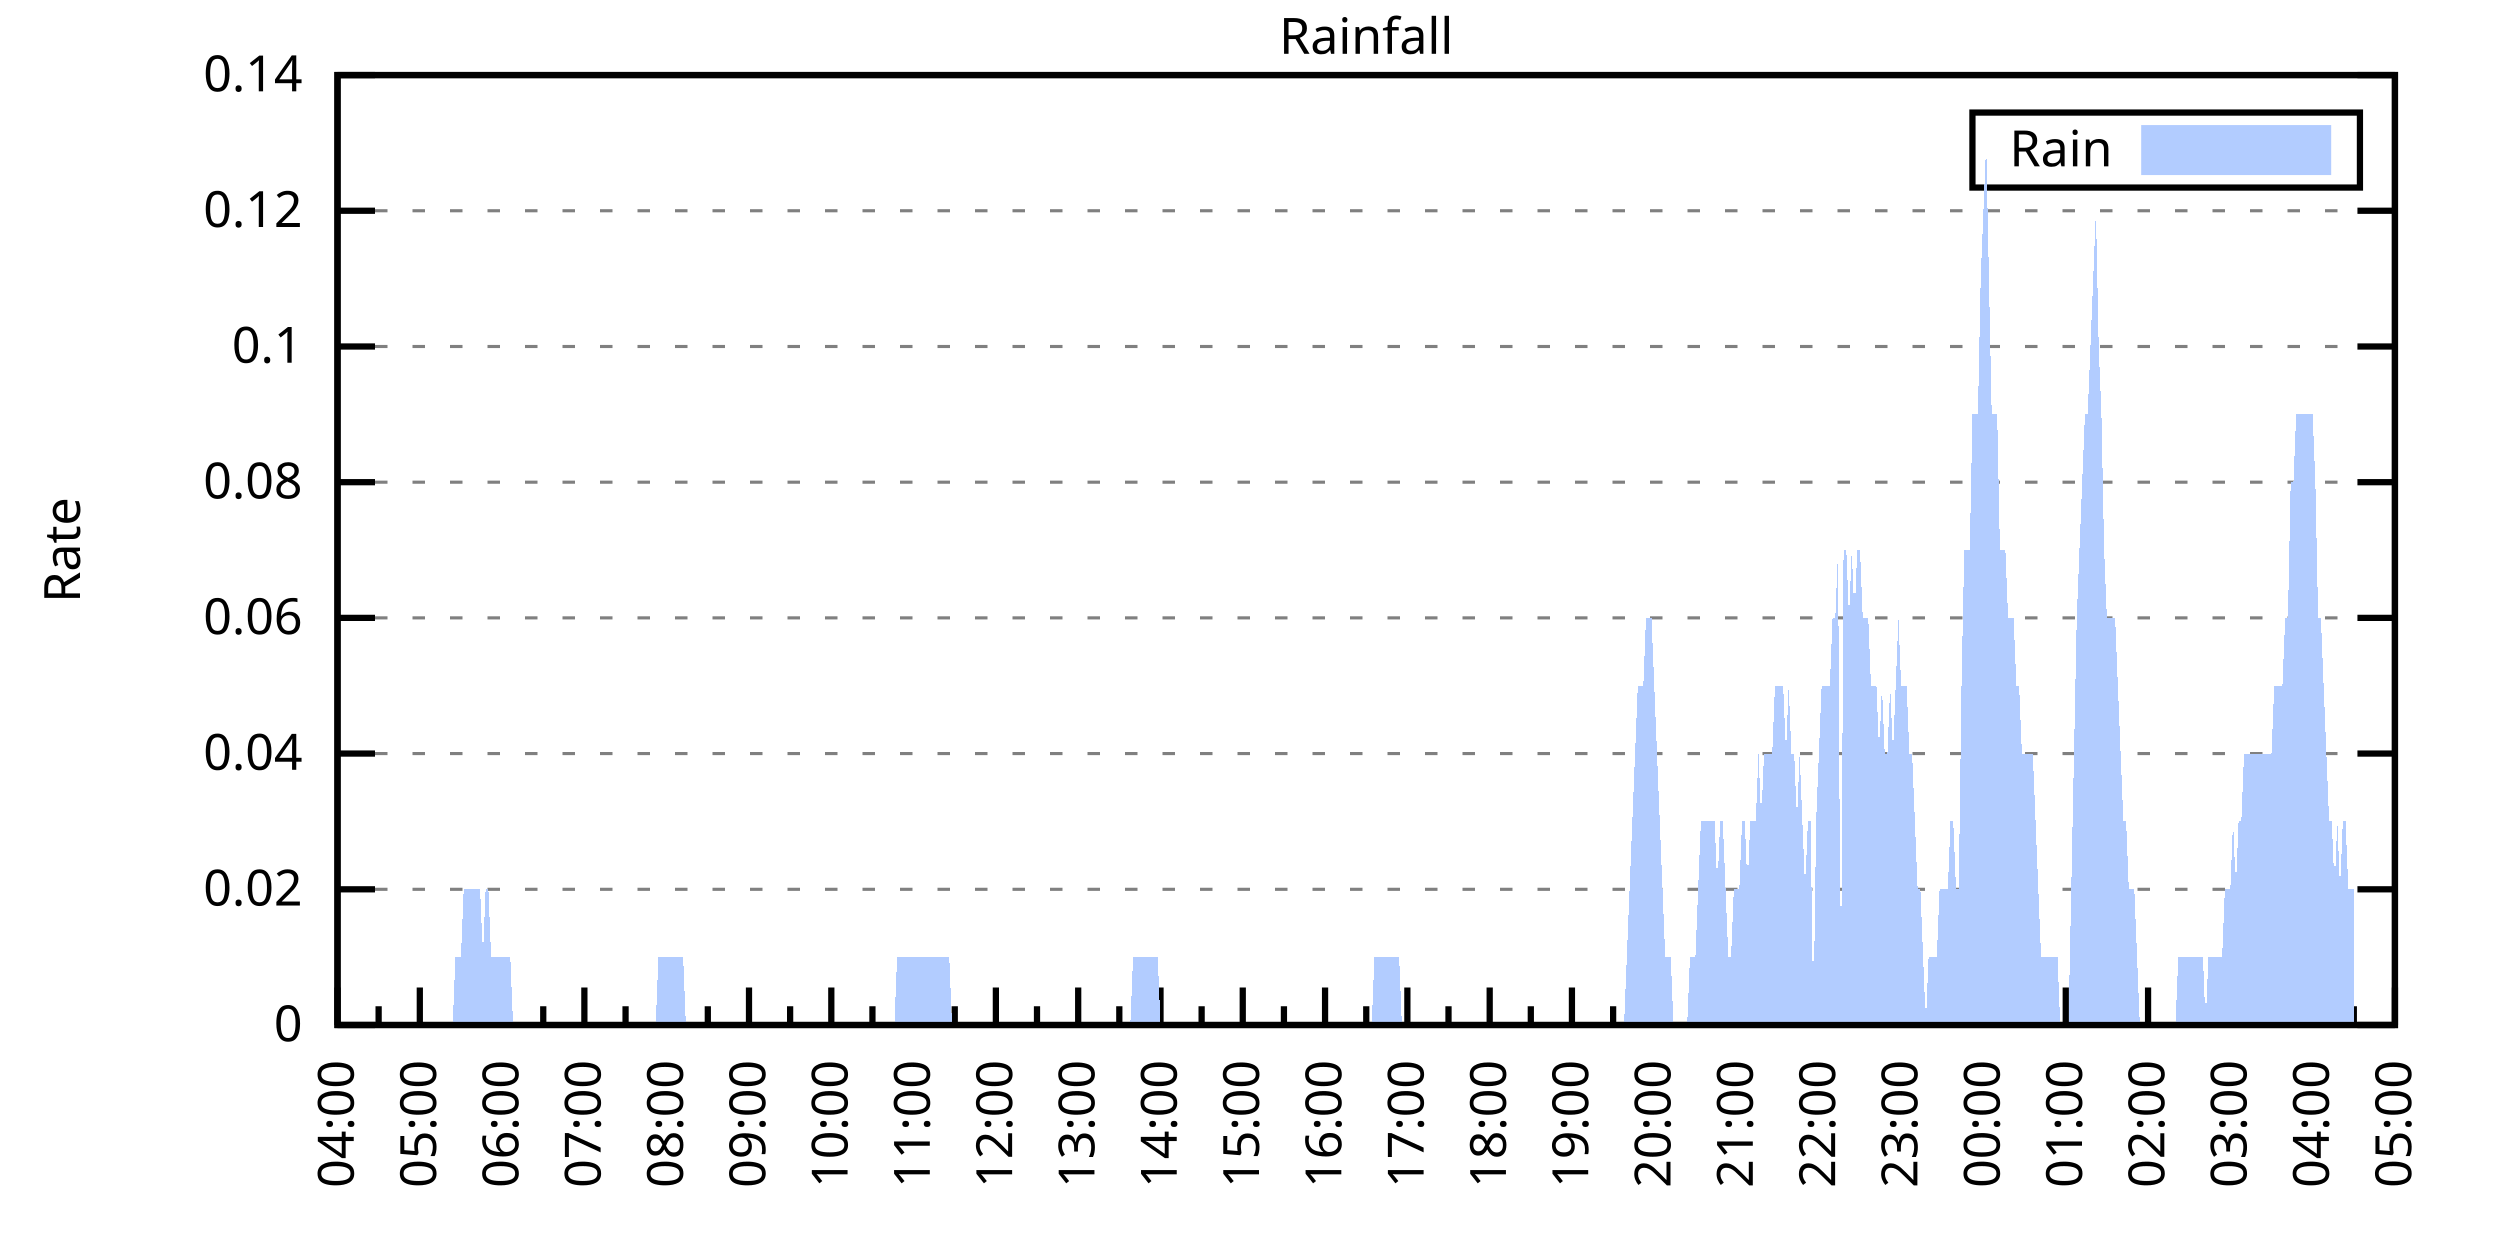
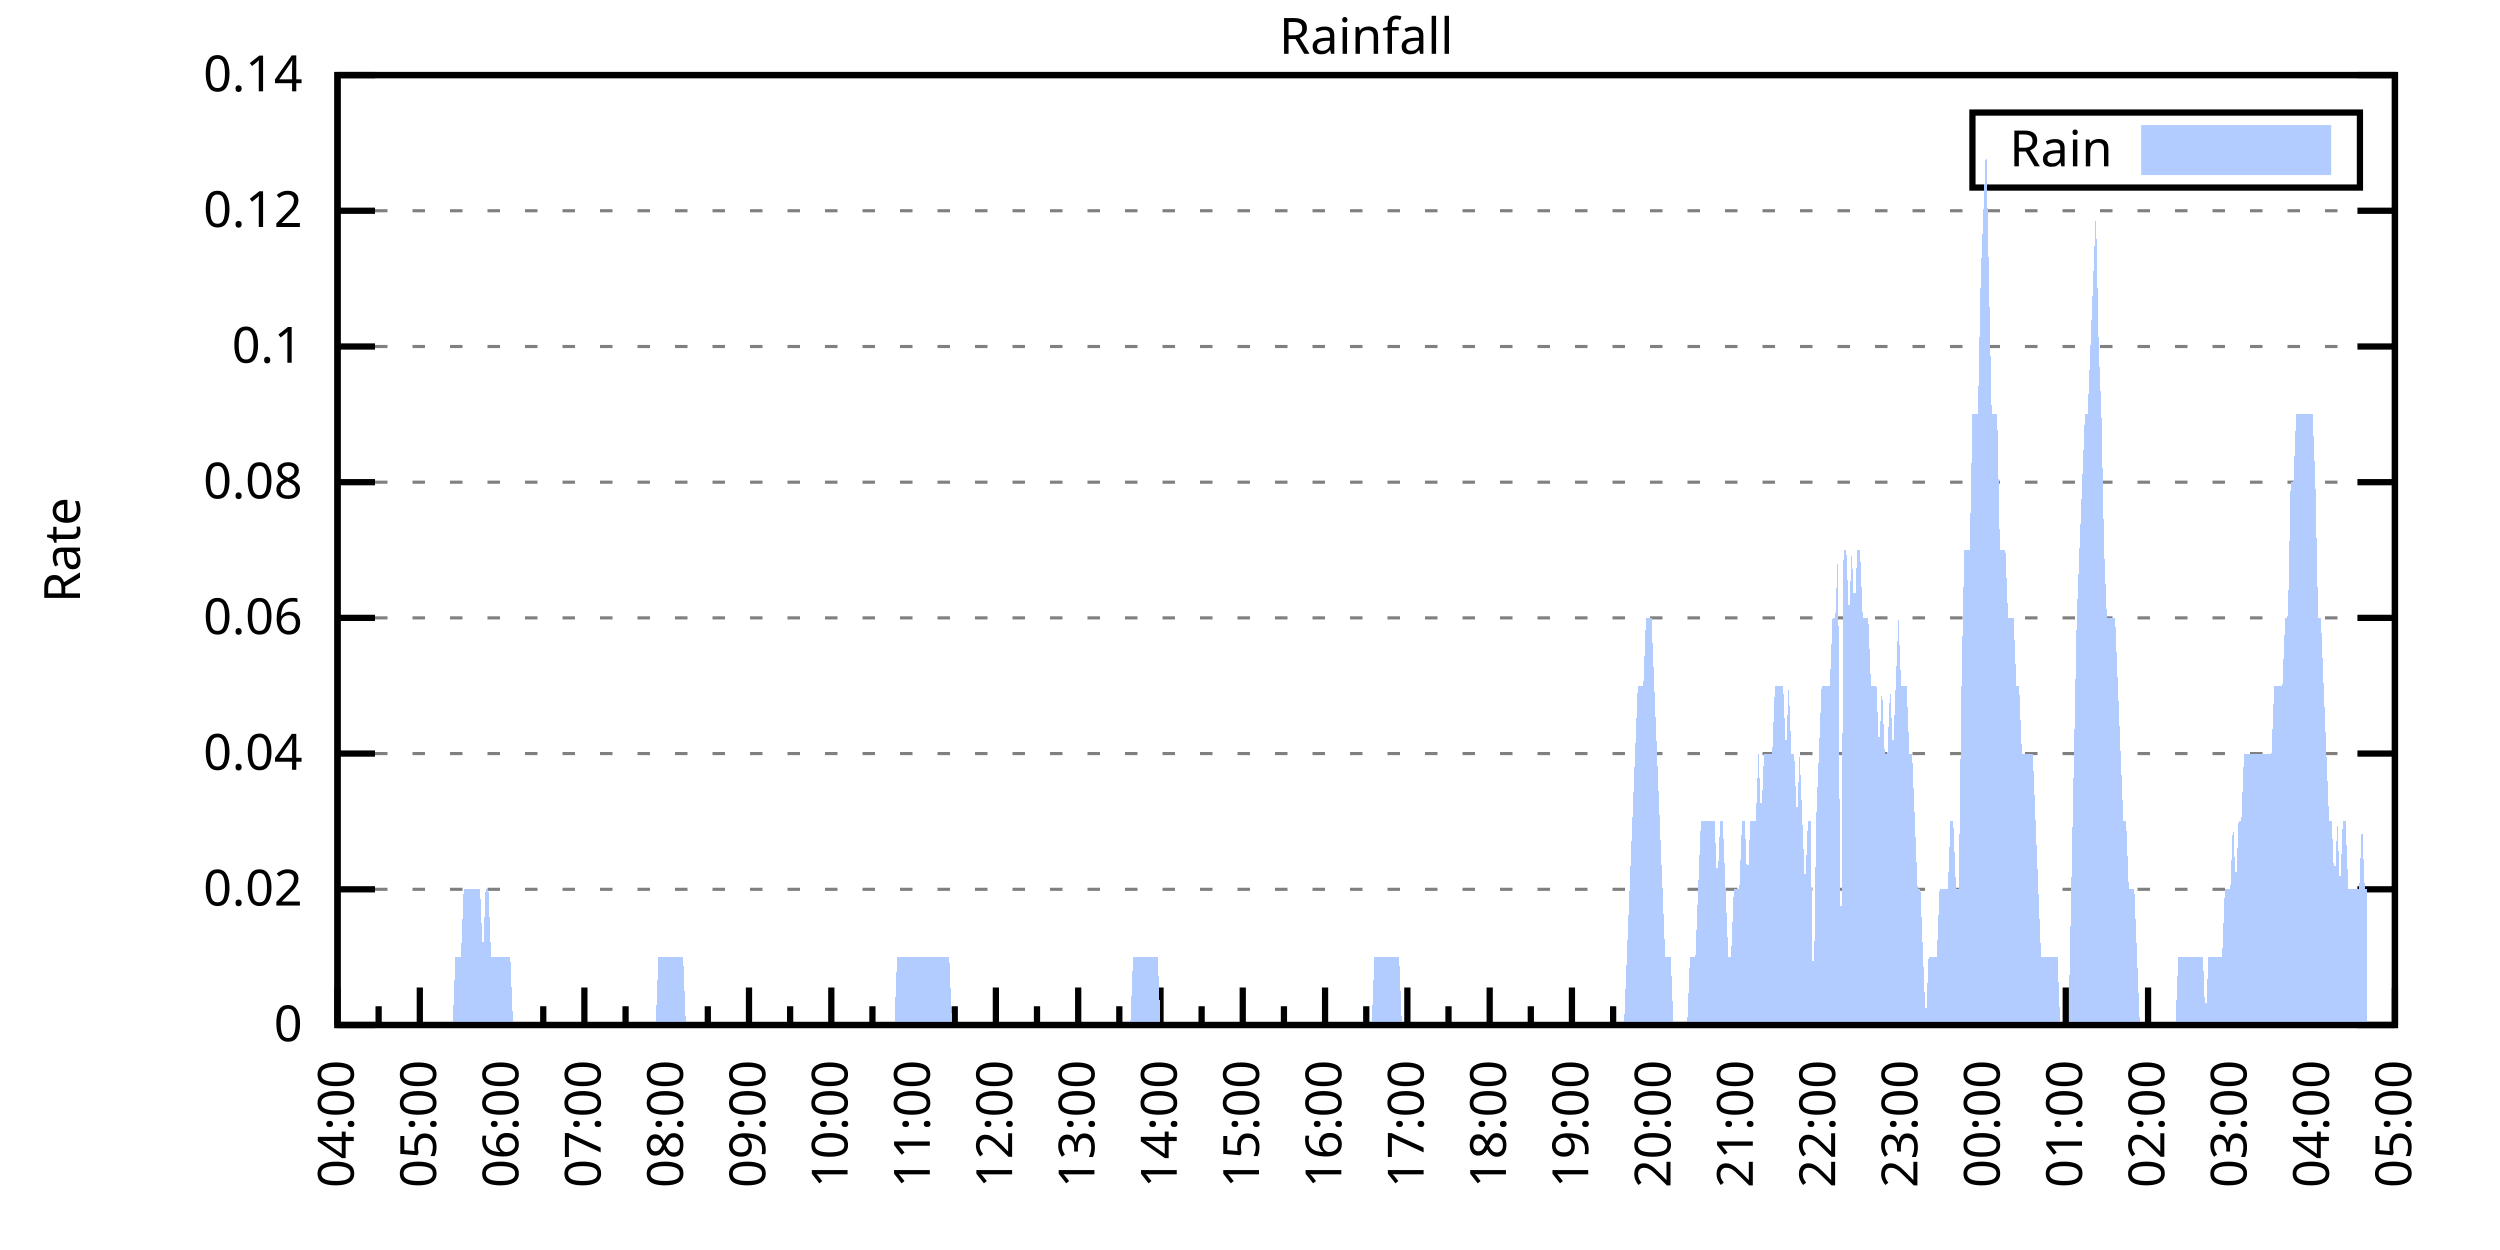
<svg xmlns="http://www.w3.org/2000/svg" xmlns:xlink="http://www.w3.org/1999/xlink" width="400" height="200" viewBox="0 0 400 200">
  <g id="gnuplot_canvas">
    <rect x="0" y="0" width="400" height="200" fill="none" />
    <defs>
      <circle id="gpDot" r="0.5" stroke-width="0.5" stroke="currentColor" />
      <path id="gpPt0" stroke-width="0.333" stroke="currentColor" d="M-1,0 h2 M0,-1 v2" />
      <path id="gpPt1" stroke-width="0.333" stroke="currentColor" d="M-1,-1 L1,1 M1,-1 L-1,1" />
      <path id="gpPt2" stroke-width="0.333" stroke="currentColor" d="M-1,0 L1,0 M0,-1 L0,1 M-1,-1 L1,1 M-1,1 L1,-1" />
      <rect id="gpPt3" stroke-width="0.333" stroke="currentColor" x="-1" y="-1" width="2" height="2" />
      <rect id="gpPt4" stroke-width="0.333" stroke="currentColor" fill="currentColor" x="-1" y="-1" width="2" height="2" />
      <circle id="gpPt5" stroke-width="0.333" stroke="currentColor" cx="0" cy="0" r="1" />
      <use xlink:href="#gpPt5" id="gpPt6" fill="currentColor" stroke="none" />
      <path id="gpPt7" stroke-width="0.333" stroke="currentColor" d="M0,-1.33 L-1.33,0.67 L1.33,0.67 z" />
      <use xlink:href="#gpPt7" id="gpPt8" fill="currentColor" stroke="none" />
      <use xlink:href="#gpPt7" id="gpPt9" stroke="currentColor" transform="rotate(180)" />
      <use xlink:href="#gpPt9" id="gpPt10" fill="currentColor" stroke="none" />
      <use xlink:href="#gpPt3" id="gpPt11" stroke="currentColor" transform="rotate(45)" />
      <use xlink:href="#gpPt11" id="gpPt12" fill="currentColor" stroke="none" />
      <path id="gpPt13" stroke-width="0.333" stroke="currentColor" d="M0,1.330 L1.265,0.411 L0.782,-1.067 L-0.782,-1.076 L-1.265,0.411 z" />
      <use xlink:href="#gpPt13" id="gpPt14" fill="currentColor" stroke="none" />
      <filter id="textbox" filterUnits="objectBoundingBox" x="0" y="0" height="1" width="1">
        <feFlood flood-color="white" flood-opacity="1" result="bgnd" />
        <feComposite in="SourceGraphic" in2="bgnd" operator="atop" />
      </filter>
      <filter id="greybox" filterUnits="objectBoundingBox" x="0" y="0" height="1" width="1">
        <feFlood flood-color="lightgrey" flood-opacity="1" result="grey" />
        <feComposite in="SourceGraphic" in2="grey" operator="atop" />
      </filter>
    </defs>
    <g fill="none" color="white" stroke="currentColor" stroke-width="1.00" stroke-linecap="butt" stroke-linejoin="miter">
</g>
    <g fill="none" color="black" stroke="currentColor" stroke-width="1.00" stroke-linecap="butt" stroke-linejoin="miter">
      <g stroke="none" shape-rendering="crispEdges">
        <polygon fill="rgb(255, 255, 255)" points="54.00,164.00 383.18,164.00 383.18,12.02 54.00,12.02 " />
      </g>
    </g>
    <g fill="none" color="black" stroke="currentColor" stroke-width="1.00" stroke-linecap="butt" stroke-linejoin="miter">
</g>
    <g fill="none" color="black" stroke="black" stroke-width="0.50" stroke-linecap="butt" stroke-linejoin="miter">
</g>
    <g fill="none" color="gray" stroke="currentColor" stroke-width="0.50" stroke-linecap="butt" stroke-linejoin="miter">
      <path stroke="gray" stroke-dasharray="2,4" class="gridline" d="M54.00,164.00 L383.19,164.00  " />
    </g>
    <g fill="none" color="gray" stroke="gray" stroke-width="1.00" stroke-linecap="butt" stroke-linejoin="miter">
</g>
    <g fill="none" color="black" stroke="currentColor" stroke-width="1.00" stroke-linecap="butt" stroke-linejoin="miter">
      <path stroke="black" d="M54.00,164.00 L60.00,164.00 M383.19,164.00 L377.19,164.00  " />
      <g transform="translate(48.40,166.60)" stroke="none" fill="black" font-family="Sans" font-size="8.00" text-anchor="end">
        <text>
          <tspan font-family="Sans"> 0</tspan>
        </text>
      </g>
    </g>
    <g fill="none" color="black" stroke="currentColor" stroke-width="1.00" stroke-linecap="butt" stroke-linejoin="miter">
</g>
    <g fill="none" color="black" stroke="black" stroke-width="0.50" stroke-linecap="butt" stroke-linejoin="miter">
</g>
    <g fill="none" color="gray" stroke="currentColor" stroke-width="0.50" stroke-linecap="butt" stroke-linejoin="miter">
      <path stroke="gray" stroke-dasharray="2,4" class="gridline" d="M54.00,142.29 L383.19,142.29  " />
    </g>
    <g fill="none" color="gray" stroke="gray" stroke-width="1.00" stroke-linecap="butt" stroke-linejoin="miter">
</g>
    <g fill="none" color="black" stroke="currentColor" stroke-width="1.00" stroke-linecap="butt" stroke-linejoin="miter">
      <path stroke="black" d="M54.00,142.29 L60.00,142.29 M383.19,142.29 L377.19,142.29  " />
      <g transform="translate(48.40,144.89)" stroke="none" fill="black" font-family="Sans" font-size="8.00" text-anchor="end">
        <text>
          <tspan font-family="Sans"> 0.02</tspan>
        </text>
      </g>
    </g>
    <g fill="none" color="black" stroke="currentColor" stroke-width="1.00" stroke-linecap="butt" stroke-linejoin="miter">
</g>
    <g fill="none" color="black" stroke="black" stroke-width="0.50" stroke-linecap="butt" stroke-linejoin="miter">
</g>
    <g fill="none" color="gray" stroke="currentColor" stroke-width="0.50" stroke-linecap="butt" stroke-linejoin="miter">
      <path stroke="gray" stroke-dasharray="2,4" class="gridline" d="M54.00,120.57 L383.19,120.57  " />
    </g>
    <g fill="none" color="gray" stroke="gray" stroke-width="1.00" stroke-linecap="butt" stroke-linejoin="miter">
</g>
    <g fill="none" color="black" stroke="currentColor" stroke-width="1.00" stroke-linecap="butt" stroke-linejoin="miter">
      <path stroke="black" d="M54.00,120.57 L60.00,120.57 M383.19,120.57 L377.19,120.57  " />
      <g transform="translate(48.40,123.17)" stroke="none" fill="black" font-family="Sans" font-size="8.00" text-anchor="end">
        <text>
          <tspan font-family="Sans"> 0.04</tspan>
        </text>
      </g>
    </g>
    <g fill="none" color="black" stroke="currentColor" stroke-width="1.00" stroke-linecap="butt" stroke-linejoin="miter">
</g>
    <g fill="none" color="black" stroke="black" stroke-width="0.50" stroke-linecap="butt" stroke-linejoin="miter">
</g>
    <g fill="none" color="gray" stroke="currentColor" stroke-width="0.50" stroke-linecap="butt" stroke-linejoin="miter">
      <path stroke="gray" stroke-dasharray="2,4" class="gridline" d="M54.00,98.86 L383.19,98.86  " />
    </g>
    <g fill="none" color="gray" stroke="gray" stroke-width="1.00" stroke-linecap="butt" stroke-linejoin="miter">
</g>
    <g fill="none" color="black" stroke="currentColor" stroke-width="1.00" stroke-linecap="butt" stroke-linejoin="miter">
      <path stroke="black" d="M54.00,98.86 L60.00,98.86 M383.19,98.86 L377.19,98.86  " />
      <g transform="translate(48.40,101.46)" stroke="none" fill="black" font-family="Sans" font-size="8.00" text-anchor="end">
        <text>
          <tspan font-family="Sans"> 0.06</tspan>
        </text>
      </g>
    </g>
    <g fill="none" color="black" stroke="currentColor" stroke-width="1.00" stroke-linecap="butt" stroke-linejoin="miter">
</g>
    <g fill="none" color="black" stroke="black" stroke-width="0.50" stroke-linecap="butt" stroke-linejoin="miter">
</g>
    <g fill="none" color="gray" stroke="currentColor" stroke-width="0.50" stroke-linecap="butt" stroke-linejoin="miter">
      <path stroke="gray" stroke-dasharray="2,4" class="gridline" d="M54.00,77.15 L383.19,77.15  " />
    </g>
    <g fill="none" color="gray" stroke="gray" stroke-width="1.00" stroke-linecap="butt" stroke-linejoin="miter">
</g>
    <g fill="none" color="black" stroke="currentColor" stroke-width="1.00" stroke-linecap="butt" stroke-linejoin="miter">
      <path stroke="black" d="M54.00,77.15 L60.00,77.15 M383.19,77.15 L377.19,77.15  " />
      <g transform="translate(48.40,79.75)" stroke="none" fill="black" font-family="Sans" font-size="8.00" text-anchor="end">
        <text>
          <tspan font-family="Sans"> 0.08</tspan>
        </text>
      </g>
    </g>
    <g fill="none" color="black" stroke="currentColor" stroke-width="1.00" stroke-linecap="butt" stroke-linejoin="miter">
</g>
    <g fill="none" color="black" stroke="black" stroke-width="0.50" stroke-linecap="butt" stroke-linejoin="miter">
</g>
    <g fill="none" color="gray" stroke="currentColor" stroke-width="0.50" stroke-linecap="butt" stroke-linejoin="miter">
      <path stroke="gray" stroke-dasharray="2,4" class="gridline" d="M54.00,55.44 L383.19,55.44  " />
    </g>
    <g fill="none" color="gray" stroke="gray" stroke-width="1.00" stroke-linecap="butt" stroke-linejoin="miter">
</g>
    <g fill="none" color="black" stroke="currentColor" stroke-width="1.00" stroke-linecap="butt" stroke-linejoin="miter">
      <path stroke="black" d="M54.00,55.44 L60.00,55.44 M383.19,55.44 L377.19,55.44  " />
      <g transform="translate(48.40,58.04)" stroke="none" fill="black" font-family="Sans" font-size="8.00" text-anchor="end">
        <text>
          <tspan font-family="Sans"> 0.1</tspan>
        </text>
      </g>
    </g>
    <g fill="none" color="black" stroke="currentColor" stroke-width="1.00" stroke-linecap="butt" stroke-linejoin="miter">
</g>
    <g fill="none" color="black" stroke="black" stroke-width="0.50" stroke-linecap="butt" stroke-linejoin="miter">
</g>
    <g fill="none" color="gray" stroke="currentColor" stroke-width="0.50" stroke-linecap="butt" stroke-linejoin="miter">
      <path stroke="gray" stroke-dasharray="2,4" class="gridline" d="M54.00,33.72 L383.19,33.72  " />
    </g>
    <g fill="none" color="gray" stroke="gray" stroke-width="1.00" stroke-linecap="butt" stroke-linejoin="miter">
</g>
    <g fill="none" color="black" stroke="currentColor" stroke-width="1.00" stroke-linecap="butt" stroke-linejoin="miter">
      <path stroke="black" d="M54.00,33.72 L60.00,33.72 M383.19,33.72 L377.19,33.72  " />
      <g transform="translate(48.40,36.32)" stroke="none" fill="black" font-family="Sans" font-size="8.00" text-anchor="end">
        <text>
          <tspan font-family="Sans"> 0.12</tspan>
        </text>
      </g>
    </g>
    <g fill="none" color="black" stroke="currentColor" stroke-width="1.00" stroke-linecap="butt" stroke-linejoin="miter">
</g>
    <g fill="none" color="black" stroke="black" stroke-width="0.50" stroke-linecap="butt" stroke-linejoin="miter">
</g>
    <g fill="none" color="gray" stroke="currentColor" stroke-width="0.50" stroke-linecap="butt" stroke-linejoin="miter">
      <path stroke="gray" stroke-dasharray="2,4" class="gridline" d="M54.00,12.01 L383.19,12.01  " />
    </g>
    <g fill="none" color="gray" stroke="gray" stroke-width="1.00" stroke-linecap="butt" stroke-linejoin="miter">
</g>
    <g fill="none" color="black" stroke="currentColor" stroke-width="1.00" stroke-linecap="butt" stroke-linejoin="miter">
      <path stroke="black" d="M54.00,12.01 L60.00,12.01 M383.19,12.01 L377.19,12.01  " />
      <g transform="translate(48.40,14.61)" stroke="none" fill="black" font-family="Sans" font-size="8.00" text-anchor="end">
        <text>
          <tspan font-family="Sans"> 0.14</tspan>
        </text>
      </g>
    </g>
    <g fill="none" color="black" stroke="currentColor" stroke-width="1.00" stroke-linecap="butt" stroke-linejoin="miter">
      <path stroke="black" d="M54.00,164.00 L54.00,158.00  " />
      <g transform="translate(56.60,169.60) rotate(270)" stroke="none" fill="black" font-family="Sans" font-size="8.00" text-anchor="end">
        <text>
          <tspan font-family="Sans">04:00</tspan>
        </text>
      </g>
    </g>
    <g fill="none" color="black" stroke="currentColor" stroke-width="1.00" stroke-linecap="butt" stroke-linejoin="miter">
      <path stroke="black" d="M60.58,164.00 L60.58,161.00 M67.17,164.00 L67.17,158.00  " />
      <g transform="translate(69.77,169.60) rotate(270)" stroke="none" fill="black" font-family="Sans" font-size="8.00" text-anchor="end">
        <text>
          <tspan font-family="Sans">05:00</tspan>
        </text>
      </g>
    </g>
    <g fill="none" color="black" stroke="currentColor" stroke-width="1.00" stroke-linecap="butt" stroke-linejoin="miter">
      <path stroke="black" d="M73.75,164.00 L73.75,161.00 M80.34,164.00 L80.34,158.00  " />
      <g transform="translate(82.94,169.60) rotate(270)" stroke="none" fill="black" font-family="Sans" font-size="8.00" text-anchor="end">
        <text>
          <tspan font-family="Sans">06:00</tspan>
        </text>
      </g>
    </g>
    <g fill="none" color="black" stroke="currentColor" stroke-width="1.00" stroke-linecap="butt" stroke-linejoin="miter">
      <path stroke="black" d="M86.92,164.00 L86.92,161.00 M93.50,164.00 L93.50,158.00  " />
      <g transform="translate(96.10,169.60) rotate(270)" stroke="none" fill="black" font-family="Sans" font-size="8.00" text-anchor="end">
        <text>
          <tspan font-family="Sans">07:00</tspan>
        </text>
      </g>
    </g>
    <g fill="none" color="black" stroke="currentColor" stroke-width="1.00" stroke-linecap="butt" stroke-linejoin="miter">
      <path stroke="black" d="M100.09,164.00 L100.09,161.00 M106.67,164.00 L106.67,158.00  " />
      <g transform="translate(109.27,169.60) rotate(270)" stroke="none" fill="black" font-family="Sans" font-size="8.00" text-anchor="end">
        <text>
          <tspan font-family="Sans">08:00</tspan>
        </text>
      </g>
    </g>
    <g fill="none" color="black" stroke="currentColor" stroke-width="1.00" stroke-linecap="butt" stroke-linejoin="miter">
      <path stroke="black" d="M113.25,164.00 L113.25,161.00 M119.84,164.00 L119.84,158.00  " />
      <g transform="translate(122.44,169.60) rotate(270)" stroke="none" fill="black" font-family="Sans" font-size="8.00" text-anchor="end">
        <text>
          <tspan font-family="Sans">09:00</tspan>
        </text>
      </g>
    </g>
    <g fill="none" color="black" stroke="currentColor" stroke-width="1.00" stroke-linecap="butt" stroke-linejoin="miter">
      <path stroke="black" d="M126.42,164.00 L126.42,161.00 M133.01,164.00 L133.01,158.00  " />
      <g transform="translate(135.61,169.60) rotate(270)" stroke="none" fill="black" font-family="Sans" font-size="8.00" text-anchor="end">
        <text>
          <tspan font-family="Sans">10:00</tspan>
        </text>
      </g>
    </g>
    <g fill="none" color="black" stroke="currentColor" stroke-width="1.00" stroke-linecap="butt" stroke-linejoin="miter">
      <path stroke="black" d="M139.59,164.00 L139.59,161.00 M146.17,164.00 L146.17,158.00  " />
      <g transform="translate(148.77,169.60) rotate(270)" stroke="none" fill="black" font-family="Sans" font-size="8.00" text-anchor="end">
        <text>
          <tspan font-family="Sans">11:00</tspan>
        </text>
      </g>
    </g>
    <g fill="none" color="black" stroke="currentColor" stroke-width="1.00" stroke-linecap="butt" stroke-linejoin="miter">
      <path stroke="black" d="M152.76,164.00 L152.76,161.00 M159.34,164.00 L159.34,158.00  " />
      <g transform="translate(161.94,169.60) rotate(270)" stroke="none" fill="black" font-family="Sans" font-size="8.00" text-anchor="end">
        <text>
          <tspan font-family="Sans">12:00</tspan>
        </text>
      </g>
    </g>
    <g fill="none" color="black" stroke="currentColor" stroke-width="1.00" stroke-linecap="butt" stroke-linejoin="miter">
      <path stroke="black" d="M165.92,164.00 L165.92,161.00 M172.51,164.00 L172.51,158.00  " />
      <g transform="translate(175.11,169.60) rotate(270)" stroke="none" fill="black" font-family="Sans" font-size="8.00" text-anchor="end">
        <text>
          <tspan font-family="Sans">13:00</tspan>
        </text>
      </g>
    </g>
    <g fill="none" color="black" stroke="currentColor" stroke-width="1.00" stroke-linecap="butt" stroke-linejoin="miter">
      <path stroke="black" d="M179.09,164.00 L179.09,161.00 M185.68,164.00 L185.68,158.00  " />
      <g transform="translate(188.28,169.60) rotate(270)" stroke="none" fill="black" font-family="Sans" font-size="8.00" text-anchor="end">
        <text>
          <tspan font-family="Sans">14:00</tspan>
        </text>
      </g>
    </g>
    <g fill="none" color="black" stroke="currentColor" stroke-width="1.00" stroke-linecap="butt" stroke-linejoin="miter">
      <path stroke="black" d="M192.26,164.00 L192.26,161.00 M198.84,164.00 L198.84,158.00  " />
      <g transform="translate(201.44,169.60) rotate(270)" stroke="none" fill="black" font-family="Sans" font-size="8.00" text-anchor="end">
        <text>
          <tspan font-family="Sans">15:00</tspan>
        </text>
      </g>
    </g>
    <g fill="none" color="black" stroke="currentColor" stroke-width="1.00" stroke-linecap="butt" stroke-linejoin="miter">
      <path stroke="black" d="M205.43,164.00 L205.43,161.00 M212.01,164.00 L212.01,158.00  " />
      <g transform="translate(214.61,169.60) rotate(270)" stroke="none" fill="black" font-family="Sans" font-size="8.00" text-anchor="end">
        <text>
          <tspan font-family="Sans">16:00</tspan>
        </text>
      </g>
    </g>
    <g fill="none" color="black" stroke="currentColor" stroke-width="1.00" stroke-linecap="butt" stroke-linejoin="miter">
      <path stroke="black" d="M218.60,164.00 L218.60,161.00 M225.18,164.00 L225.18,158.00  " />
      <g transform="translate(227.78,169.60) rotate(270)" stroke="none" fill="black" font-family="Sans" font-size="8.00" text-anchor="end">
        <text>
          <tspan font-family="Sans">17:00</tspan>
        </text>
      </g>
    </g>
    <g fill="none" color="black" stroke="currentColor" stroke-width="1.00" stroke-linecap="butt" stroke-linejoin="miter">
      <path stroke="black" d="M231.76,164.00 L231.76,161.00 M238.35,164.00 L238.35,158.00  " />
      <g transform="translate(240.95,169.60) rotate(270)" stroke="none" fill="black" font-family="Sans" font-size="8.00" text-anchor="end">
        <text>
          <tspan font-family="Sans">18:00</tspan>
        </text>
      </g>
    </g>
    <g fill="none" color="black" stroke="currentColor" stroke-width="1.00" stroke-linecap="butt" stroke-linejoin="miter">
      <path stroke="black" d="M244.93,164.00 L244.93,161.00 M251.51,164.00 L251.51,158.00  " />
      <g transform="translate(254.11,169.60) rotate(270)" stroke="none" fill="black" font-family="Sans" font-size="8.00" text-anchor="end">
        <text>
          <tspan font-family="Sans">19:00</tspan>
        </text>
      </g>
    </g>
    <g fill="none" color="black" stroke="currentColor" stroke-width="1.00" stroke-linecap="butt" stroke-linejoin="miter">
      <path stroke="black" d="M258.10,164.00 L258.10,161.00 M264.68,164.00 L264.68,158.00  " />
      <g transform="translate(267.28,169.60) rotate(270)" stroke="none" fill="black" font-family="Sans" font-size="8.00" text-anchor="end">
        <text>
          <tspan font-family="Sans">20:00</tspan>
        </text>
      </g>
    </g>
    <g fill="none" color="black" stroke="currentColor" stroke-width="1.00" stroke-linecap="butt" stroke-linejoin="miter">
      <path stroke="black" d="M271.27,164.00 L271.27,161.00 M277.85,164.00 L277.85,158.00  " />
      <g transform="translate(280.45,169.60) rotate(270)" stroke="none" fill="black" font-family="Sans" font-size="8.00" text-anchor="end">
        <text>
          <tspan font-family="Sans">21:00</tspan>
        </text>
      </g>
    </g>
    <g fill="none" color="black" stroke="currentColor" stroke-width="1.00" stroke-linecap="butt" stroke-linejoin="miter">
      <path stroke="black" d="M284.43,164.00 L284.43,161.00 M291.02,164.00 L291.02,158.00  " />
      <g transform="translate(293.62,169.60) rotate(270)" stroke="none" fill="black" font-family="Sans" font-size="8.00" text-anchor="end">
        <text>
          <tspan font-family="Sans">22:00</tspan>
        </text>
      </g>
    </g>
    <g fill="none" color="black" stroke="currentColor" stroke-width="1.00" stroke-linecap="butt" stroke-linejoin="miter">
      <path stroke="black" d="M297.60,164.00 L297.60,161.00 M304.18,164.00 L304.18,158.00  " />
      <g transform="translate(306.78,169.60) rotate(270)" stroke="none" fill="black" font-family="Sans" font-size="8.00" text-anchor="end">
        <text>
          <tspan font-family="Sans">23:00</tspan>
        </text>
      </g>
    </g>
    <g fill="none" color="black" stroke="currentColor" stroke-width="1.00" stroke-linecap="butt" stroke-linejoin="miter">
      <path stroke="black" d="M310.77,164.00 L310.77,161.00 M317.35,164.00 L317.35,158.00  " />
      <g transform="translate(319.95,169.60) rotate(270)" stroke="none" fill="black" font-family="Sans" font-size="8.00" text-anchor="end">
        <text>
          <tspan font-family="Sans">00:00</tspan>
        </text>
      </g>
    </g>
    <g fill="none" color="black" stroke="currentColor" stroke-width="1.00" stroke-linecap="butt" stroke-linejoin="miter">
      <path stroke="black" d="M323.94,164.00 L323.94,161.00 M330.52,164.00 L330.52,158.00  " />
      <g transform="translate(333.12,169.60) rotate(270)" stroke="none" fill="black" font-family="Sans" font-size="8.00" text-anchor="end">
        <text>
          <tspan font-family="Sans">01:00</tspan>
        </text>
      </g>
    </g>
    <g fill="none" color="black" stroke="currentColor" stroke-width="1.00" stroke-linecap="butt" stroke-linejoin="miter">
      <path stroke="black" d="M337.10,164.00 L337.10,161.00 M343.69,164.00 L343.69,158.00  " />
      <g transform="translate(346.29,169.60) rotate(270)" stroke="none" fill="black" font-family="Sans" font-size="8.00" text-anchor="end">
        <text>
          <tspan font-family="Sans">02:00</tspan>
        </text>
      </g>
    </g>
    <g fill="none" color="black" stroke="currentColor" stroke-width="1.00" stroke-linecap="butt" stroke-linejoin="miter">
      <path stroke="black" d="M350.27,164.00 L350.27,161.00 M356.85,164.00 L356.85,158.00  " />
      <g transform="translate(359.45,169.60) rotate(270)" stroke="none" fill="black" font-family="Sans" font-size="8.00" text-anchor="end">
        <text>
          <tspan font-family="Sans">03:00</tspan>
        </text>
      </g>
    </g>
    <g fill="none" color="black" stroke="currentColor" stroke-width="1.00" stroke-linecap="butt" stroke-linejoin="miter">
      <path stroke="black" d="M363.44,164.00 L363.44,161.00 M370.02,164.00 L370.02,158.00  " />
      <g transform="translate(372.62,169.60) rotate(270)" stroke="none" fill="black" font-family="Sans" font-size="8.00" text-anchor="end">
        <text>
          <tspan font-family="Sans">04:00</tspan>
        </text>
      </g>
    </g>
    <g fill="none" color="black" stroke="currentColor" stroke-width="1.00" stroke-linecap="butt" stroke-linejoin="miter">
      <path stroke="black" d="M376.61,164.00 L376.61,161.00 M383.19,164.00 L383.19,158.00  " />
      <g transform="translate(385.79,169.60) rotate(270)" stroke="none" fill="black" font-family="Sans" font-size="8.00" text-anchor="end">
        <text>
          <tspan font-family="Sans">05:00</tspan>
        </text>
      </g>
    </g>
    <g fill="none" color="black" stroke="currentColor" stroke-width="1.00" stroke-linecap="butt" stroke-linejoin="miter">
</g>
    <g fill="none" color="black" stroke="currentColor" stroke-width="1.00" stroke-linecap="butt" stroke-linejoin="miter">
      <path stroke="black" d="M54.00,12.01 L54.00,164.00 L383.19,164.00 L383.19,12.01 L54.00,12.01 Z  " />
    </g>
    <g fill="none" color="black" stroke="currentColor" stroke-width="1.00" stroke-linecap="butt" stroke-linejoin="miter">
      <g transform="translate(12.80,88.01) rotate(270)" stroke="none" fill="black" font-family="Sans" font-size="8.00" text-anchor="middle">
        <text>
          <tspan font-family="Sans">Rate</tspan>
        </text>
      </g>
    </g>
    <g fill="none" color="black" stroke="currentColor" stroke-width="1.00" stroke-linecap="butt" stroke-linejoin="miter">
</g>
    <g fill="none" color="black" stroke="currentColor" stroke-width="1.00" stroke-linecap="butt" stroke-linejoin="miter">
      <path stroke="black" d="M315.59,30.01 L315.59,18.01 L377.59,18.01 L377.59,30.01 L315.59,30.01 Z  " />
    </g>
    <g id="Rainfall_plot_1">
      <g fill="none" color="white" stroke="black" stroke-width="2.00" stroke-linecap="butt" stroke-linejoin="miter">
</g>
      <g fill="none" color="black" stroke="currentColor" stroke-width="2.00" stroke-linecap="butt" stroke-linejoin="miter">
        <g transform="translate(337.99,26.61)" stroke="none" fill="black" font-family="Sans" font-size="8.00" text-anchor="end">
          <text>
            <tspan font-family="Sans">Rain</tspan>
          </text>
        </g>
      </g>
      <g fill="none" color="black" stroke="currentColor" stroke-width="2.00" stroke-linecap="butt" stroke-linejoin="miter">
        <g stroke="none" shape-rendering="crispEdges">
          <polygon fill="rgb(178, 204, 255)" points="343.59,27.01 371.99,27.01 371.99,21.01 343.59,21.01 " />
        </g>
        <path stroke="rgb(178, 204, 255)" d="M343.59,27.01 L371.99,27.01 L371.99,21.01 L343.59,21.01 L343.59,27.01 Z  " />
      </g>
      <g fill="none" color="black" stroke="currentColor" stroke-width="2.00" stroke-linecap="butt" stroke-linejoin="miter">
        <g stroke="none" shape-rendering="crispEdges">
-           <polygon fill="rgb(178, 204, 255)" points="61.02,164.00 61.46,164.00 61.90,164.00 62.34,164.00 62.78,164.00 63.22,164.00 63.66,164.00 64.10,164.00 64.53,164.00 64.97,164.00 65.41,164.00 65.85,164.00 66.29,164.00 66.73,164.00 67.17,164.00 67.61,164.00 68.05,164.00 68.48,164.00 68.92,164.00 69.36,164.00 69.80,164.00 70.24,164.00 70.68,164.00 71.12,164.00 71.56,164.00 72.00,164.00 72.43,164.00 72.87,153.14 73.31,153.14 73.75,153.14 74.19,142.29 74.63,142.29 75.07,142.29 75.51,142.29 75.95,142.29 76.38,142.29 76.82,142.29 77.26,153.14 77.70,142.29 78.14,142.29 78.58,153.14 79.02,153.14 79.46,153.14 79.90,153.14 80.34,153.14 80.77,153.14 81.21,153.14 81.65,153.14 82.09,164.00 82.53,164.00 82.97,164.00 83.41,164.00 83.85,164.00 84.29,164.00 84.72,164.00 85.16,164.00 85.60,164.00 86.04,164.00 86.48,164.00 86.92,164.00 87.36,164.00 87.80,164.00 88.24,164.00 88.67,164.00 89.11,164.00 89.55,164.00 89.99,164.00 90.43,164.00 90.87,164.00 91.31,164.00 91.75,164.00 92.19,164.00 92.62,164.00 93.06,164.00 93.50,164.00 93.94,164.00 94.38,164.00 94.82,164.00 95.26,164.00 95.70,164.00 96.14,164.00 96.58,164.00 97.01,164.00 97.45,164.00 97.89,164.00 98.33,164.00 98.77,164.00 99.21,164.00 99.65,164.00 100.09,164.00 100.53,164.00 100.96,164.00 101.40,164.00 101.84,164.00 102.28,164.00 102.72,164.00 103.16,164.00 103.60,164.00 104.04,164.00 104.48,164.00 104.91,164.00 105.35,153.14 105.79,153.14 106.23,153.14 106.67,153.14 107.11,153.14 107.55,153.14 107.99,153.14 108.43,153.14 108.87,153.14 109.30,153.14 109.74,164.00 110.18,164.00 110.62,164.00 111.06,164.00 111.50,164.00 111.94,164.00 112.38,164.00 112.82,164.00 113.25,164.00 113.69,164.00 114.13,164.00 114.57,164.00 115.01,164.00 115.45,164.00 115.89,164.00 116.33,164.00 116.77,164.00 117.20,164.00 117.64,164.00 118.08,164.00 118.52,164.00 118.96,164.00 119.40,164.00 119.84,164.00 120.28,164.00 120.72,164.00 121.15,164.00 121.59,164.00 122.03,164.00 122.47,164.00 122.91,164.00 123.35,164.00 123.79,164.00 124.23,164.00 124.67,164.00 125.11,164.00 125.54,164.00 125.98,164.00 126.42,164.00 126.86,164.00 127.30,164.00 127.74,164.00 128.18,164.00 128.62,164.00 129.06,164.00 129.49,164.00 129.93,164.00 130.37,164.00 130.81,164.00 131.25,164.00 131.69,164.00 132.13,164.00 132.57,164.00 133.01,164.00 133.44,164.00 133.88,164.00 134.32,164.00 134.76,164.00 135.20,164.00 135.64,164.00 136.08,164.00 136.52,164.00 136.96,164.00 137.39,164.00 137.83,164.00 138.27,164.00 138.71,164.00 139.15,164.00 139.59,164.00 140.03,164.00 140.47,164.00 140.91,164.00 141.35,164.00 141.78,164.00 142.22,164.00 142.66,164.00 143.10,164.00 143.54,153.14 143.98,153.14 144.42,153.14 144.86,153.14 145.30,153.14 145.73,153.14 146.17,153.14 146.61,153.14 147.05,153.14 147.49,153.14 147.93,153.14 148.37,153.14 148.81,153.14 149.25,153.14 149.68,153.14 150.12,153.14 150.56,153.14 151.00,153.14 151.44,153.14 151.88,153.14 152.32,164.00 152.76,164.00 153.20,164.00 153.63,164.00 154.07,164.00 154.51,164.00 154.95,164.00 155.39,164.00 155.83,164.00 156.27,164.00 156.71,164.00 157.15,164.00 157.59,164.00 158.02,164.00 158.46,164.00 158.90,164.00 159.34,164.00 159.78,164.00 160.22,164.00 160.66,164.00 161.10,164.00 161.54,164.00 161.97,164.00 162.41,164.00 162.85,164.00 163.29,164.00 163.73,164.00 164.17,164.00 164.61,164.00 165.05,164.00 165.49,164.00 165.92,164.00 166.36,164.00 166.80,164.00 167.24,164.00 167.68,164.00 168.12,164.00 168.56,164.00 169.00,164.00 169.44,164.00 169.87,164.00 170.31,164.00 170.75,164.00 171.19,164.00 171.63,164.00 172.07,164.00 172.51,164.00 172.95,164.00 173.39,164.00 173.83,164.00 174.26,164.00 174.70,164.00 175.14,164.00 175.58,164.00 176.02,164.00 176.46,164.00 176.90,164.00 177.34,164.00 177.78,164.00 178.21,164.00 178.65,164.00 179.09,164.00 179.53,164.00 179.97,164.00 180.41,164.00 180.85,164.00 181.29,153.14 181.73,153.14 182.16,153.14 182.60,153.14 183.04,153.14 183.48,153.14 183.92,153.14 184.36,153.14 184.80,153.14 185.24,153.14 185.68,164.00 186.11,164.00 186.55,164.00 186.99,164.00 187.43,164.00 187.87,164.00 188.31,164.00 188.75,164.00 189.19,164.00 189.63,164.00 190.07,164.00 190.50,164.00 190.94,164.00 191.38,164.00 191.82,164.00 192.26,164.00 192.70,164.00 193.14,164.00 193.58,164.00 194.02,164.00 194.45,164.00 194.89,164.00 195.33,164.00 195.77,164.00 196.21,164.00 196.65,164.00 197.09,164.00 197.53,164.00 197.97,164.00 198.40,164.00 198.84,164.00 199.28,164.00 199.72,164.00 200.16,164.00 200.60,164.00 201.04,164.00 201.48,164.00 201.92,164.00 202.35,164.00 202.79,164.00 203.23,164.00 203.67,164.00 204.11,164.00 204.55,164.00 204.99,164.00 205.43,164.00 205.87,164.00 206.31,164.00 206.74,164.00 207.18,164.00 207.62,164.00 208.06,164.00 208.50,164.00 208.94,164.00 209.38,164.00 209.82,164.00 210.26,164.00 210.69,164.00 211.13,164.00 211.57,164.00 212.01,164.00 212.45,164.00 212.89,164.00 213.33,164.00 213.77,164.00 214.21,164.00 214.64,164.00 215.08,164.00 215.52,164.00 215.96,164.00 216.40,164.00 216.84,164.00 217.28,164.00 217.72,164.00 218.16,164.00 218.60,164.00 219.03,164.00 219.47,164.00 219.91,153.14 220.35,153.14 220.79,153.14 221.23,153.14 221.67,153.14 222.11,153.14 222.55,153.14 222.98,153.14 223.42,153.14 223.86,153.14 224.30,164.00 224.74,164.00 225.18,164.00 225.62,164.00 226.06,164.00 226.50,164.00 226.93,164.00 227.37,164.00 227.81,164.00 228.25,164.00 228.69,164.00 229.13,164.00 229.57,164.00 230.01,164.00 230.45,164.00 230.88,164.00 231.32,164.00 231.76,164.00 232.20,164.00 232.64,164.00 233.08,164.00 233.52,164.00 233.96,164.00 234.40,164.00 234.84,164.00 235.27,164.00 235.71,164.00 236.15,164.00 236.59,164.00 237.03,164.00 237.47,164.00 237.91,164.00 238.35,164.00 238.79,164.00 239.22,164.00 239.66,164.00 240.10,164.00 240.54,164.00 240.98,164.00 241.42,164.00 241.86,164.00 242.30,164.00 242.74,164.00 243.17,164.00 243.61,164.00 244.05,164.00 244.49,164.00 244.93,164.00 245.37,164.00 245.81,164.00 246.25,164.00 246.69,164.00 247.12,164.00 247.56,164.00 248.00,164.00 248.44,164.00 248.88,164.00 249.32,164.00 249.76,164.00 250.20,164.00 250.64,164.00 251.08,164.00 251.51,164.00 251.95,164.00 252.39,164.00 252.83,164.00 253.27,164.00 253.71,164.00 254.15,164.00 254.59,164.00 255.03,164.00 255.46,164.00 255.90,164.00 256.34,164.00 256.78,164.00 257.22,164.00 257.66,164.00 258.10,164.00 258.54,164.00 258.98,164.00 259.41,164.00 259.85,164.00 260.29,153.14 260.73,142.29 261.17,131.43 261.61,120.57 262.05,109.72 262.49,109.72 262.93,109.72 263.36,98.86 263.80,98.86 264.24,98.86 264.68,109.72 265.12,120.57 265.56,131.43 266.00,142.29 266.44,153.14 266.88,153.14 267.32,153.14 267.75,164.00 268.19,164.00 268.63,164.00 269.07,164.00 269.51,164.00 269.95,164.00 270.39,153.14 270.83,153.14 271.27,153.14 271.70,142.29 272.14,131.43 272.58,131.43 273.02,131.43 273.46,131.43 273.90,131.43 274.34,131.43 274.78,142.29 275.22,131.43 275.65,131.43 276.09,142.29 276.53,153.14 276.97,153.14 277.41,142.29 277.85,142.29 278.29,142.29 278.73,131.43 279.17,131.43 279.60,142.29 280.04,131.43 280.48,131.43 280.92,131.43 281.36,120.57 281.80,131.43 282.24,120.57 282.68,120.57 283.12,120.57 283.56,120.57 283.99,109.72 284.43,109.72 284.87,109.72 285.31,109.72 285.75,120.57 286.19,109.72 286.63,120.57 287.07,120.57 287.51,131.43 287.94,120.57 288.38,131.43 288.82,142.29 289.26,131.43 289.70,131.43 290.14,164.00 290.58,131.43 291.02,120.57 291.46,109.72 291.89,109.72 292.33,109.72 292.77,109.72 293.21,98.86 293.65,98.86 294.09,88.00 294.53,164.00 294.97,88.00 295.41,88.00 295.84,98.86 296.28,88.00 296.72,98.86 297.16,88.00 297.60,88.00 298.04,98.86 298.48,98.86 298.92,98.86 299.36,109.72 299.80,109.72 300.23,109.72 300.67,120.57 301.11,109.72 301.55,120.57 301.99,120.57 302.43,109.72 302.87,120.57 303.31,109.72 303.75,98.86 304.18,109.72 304.62,109.72 305.06,109.72 305.50,120.57 305.94,120.57 306.38,131.43 306.82,142.29 307.26,142.29 307.70,153.14 308.13,164.00 308.57,153.14 309.01,153.14 309.45,153.14 309.89,153.14 310.33,142.29 310.77,142.29 311.21,142.29 311.65,142.29 312.08,131.43 312.52,131.43 312.96,142.29 313.40,142.29 313.84,109.72 314.28,88.00 314.72,88.00 315.16,88.00 315.60,66.29 316.04,66.29 316.47,66.29 316.91,44.58 317.35,33.72 317.79,22.87 318.23,44.58 318.67,66.29 319.11,66.29 319.55,66.29 319.99,88.00 320.42,88.00 320.86,88.00 321.30,98.86 321.74,98.86 322.18,98.86 322.62,109.72 323.06,109.72 323.50,120.57 323.94,120.57 324.37,120.57 324.81,120.57 325.25,120.57 325.69,131.43 326.13,142.29 326.57,153.14 327.01,153.14 327.45,153.14 327.89,153.14 328.33,153.14 328.76,153.14 329.20,153.14 329.64,164.00 330.08,164.00 330.52,164.00 330.96,164.00 331.40,142.29 331.84,120.57 332.28,98.86 332.71,88.00 333.15,77.15 333.59,66.29 334.03,66.29 334.47,55.44 334.91,44.58 335.35,33.72 335.79,55.44 336.23,66.29 336.66,88.00 337.10,98.86 337.54,98.86 337.98,98.86 338.42,98.86 338.86,109.72 339.30,120.57 339.74,131.43 340.18,131.43 340.61,142.29 341.05,142.29 341.49,142.29 341.93,153.14 342.37,164.00 342.81,164.00 343.25,164.00 343.69,164.00 344.13,164.00 344.57,164.00 345.00,164.00 345.44,164.00 345.88,164.00 346.32,164.00 346.76,164.00 347.20,164.00 347.64,164.00 348.08,164.00 348.52,153.14 348.95,153.14 349.39,153.14 349.83,153.14 350.27,153.14 350.71,153.14 351.15,153.14 351.59,153.14 352.03,153.14 352.47,153.14 352.90,164.00 353.34,153.14 353.78,153.14 354.22,153.14 354.66,153.14 355.10,153.14 355.54,153.14 355.98,142.29 356.42,142.29 356.85,142.29 357.29,131.43 357.73,142.29 358.17,131.43 358.61,131.43 359.05,120.57 359.49,120.57 359.93,120.57 360.37,120.57 360.81,120.57 361.24,120.57 361.68,120.57 362.12,120.57 362.56,120.57 363.00,120.57 363.44,120.57 363.88,109.72 364.32,109.72 364.76,109.72 365.19,109.72 365.63,98.86 366.07,98.86 366.51,77.15 366.95,77.15 367.39,66.29 367.83,66.29 368.27,66.29 368.71,66.29 369.14,66.29 369.58,66.29 370.02,66.29 370.46,77.15 370.90,98.86 371.34,98.86 371.78,109.72 372.22,120.57 372.66,131.43 373.09,131.43 373.53,142.29 373.97,131.43 374.41,142.29 374.85,131.43 375.29,131.43 375.73,142.29 376.17,142.29 376.61,142.29 376.61,164.00 61.02,164.00 " />
+           <polygon fill="rgb(178, 204, 255)" points="63.22,164.00 63.66,164.00 64.10,164.00 64.53,164.00 64.97,164.00 65.41,164.00 65.85,164.00 66.29,164.00 66.73,164.00 67.17,164.00 67.61,164.00 68.05,164.00 68.48,164.00 68.92,164.00 69.36,164.00 69.80,164.00 70.24,164.00 70.68,164.00 71.12,164.00 71.56,164.00 72.00,164.00 72.43,164.00 72.87,153.14 73.31,153.14 73.75,153.14 74.19,142.29 74.63,142.29 75.07,142.29 75.51,142.29 75.95,142.29 76.38,142.29 76.82,142.29 77.26,153.14 77.70,142.29 78.14,142.29 78.58,153.14 79.02,153.14 79.46,153.14 79.90,153.14 80.34,153.14 80.77,153.14 81.21,153.14 81.65,153.14 82.09,164.00 82.53,164.00 82.97,164.00 83.41,164.00 83.85,164.00 84.29,164.00 84.72,164.00 85.16,164.00 85.60,164.00 86.04,164.00 86.48,164.00 86.92,164.00 87.36,164.00 87.80,164.00 88.24,164.00 88.67,164.00 89.11,164.00 89.55,164.00 89.99,164.00 90.43,164.00 90.87,164.00 91.31,164.00 91.75,164.00 92.19,164.00 92.62,164.00 93.06,164.00 93.50,164.00 93.94,164.00 94.38,164.00 94.82,164.00 95.26,164.00 95.70,164.00 96.14,164.00 96.58,164.00 97.01,164.00 97.45,164.00 97.89,164.00 98.33,164.00 98.77,164.00 99.21,164.00 99.65,164.00 100.09,164.00 100.53,164.00 100.96,164.00 101.40,164.00 101.84,164.00 102.28,164.00 102.72,164.00 103.16,164.00 103.60,164.00 104.04,164.00 104.48,164.00 104.91,164.00 105.35,153.14 105.79,153.14 106.23,153.14 106.67,153.14 107.11,153.14 107.55,153.14 107.99,153.14 108.43,153.14 108.87,153.14 109.30,153.14 109.74,164.00 110.18,164.00 110.62,164.00 111.06,164.00 111.50,164.00 111.94,164.00 112.38,164.00 112.82,164.00 113.25,164.00 113.69,164.00 114.13,164.00 114.57,164.00 115.01,164.00 115.45,164.00 115.89,164.00 116.33,164.00 116.77,164.00 117.20,164.00 117.64,164.00 118.08,164.00 118.52,164.00 118.96,164.00 119.40,164.00 119.84,164.00 120.28,164.00 120.72,164.00 121.15,164.00 121.59,164.00 122.03,164.00 122.47,164.00 122.91,164.00 123.35,164.00 123.79,164.00 124.23,164.00 124.67,164.00 125.11,164.00 125.54,164.00 125.98,164.00 126.42,164.00 126.86,164.00 127.30,164.00 127.74,164.00 128.18,164.00 128.62,164.00 129.06,164.00 129.49,164.00 129.93,164.00 130.37,164.00 130.81,164.00 131.25,164.00 131.69,164.00 132.13,164.00 132.57,164.00 133.01,164.00 133.44,164.00 133.88,164.00 134.32,164.00 134.76,164.00 135.20,164.00 135.64,164.00 136.08,164.00 136.52,164.00 136.96,164.00 137.39,164.00 137.83,164.00 138.27,164.00 138.71,164.00 139.15,164.00 139.59,164.00 140.03,164.00 140.47,164.00 140.91,164.00 141.35,164.00 141.78,164.00 142.22,164.00 142.66,164.00 143.10,164.00 143.54,153.14 143.98,153.14 144.42,153.14 144.86,153.14 145.30,153.14 145.73,153.14 146.17,153.14 146.61,153.14 147.05,153.14 147.49,153.14 147.93,153.14 148.37,153.14 148.81,153.14 149.25,153.14 149.68,153.14 150.12,153.14 150.56,153.14 151.00,153.14 151.44,153.14 151.88,153.14 152.32,164.00 152.76,164.00 153.20,164.00 153.63,164.00 154.07,164.00 154.51,164.00 154.95,164.00 155.39,164.00 155.83,164.00 156.27,164.00 156.71,164.00 157.15,164.00 157.59,164.00 158.02,164.00 158.46,164.00 158.90,164.00 159.34,164.00 159.78,164.00 160.22,164.00 160.66,164.00 161.10,164.00 161.54,164.00 161.97,164.00 162.41,164.00 162.85,164.00 163.29,164.00 163.73,164.00 164.17,164.00 164.61,164.00 165.05,164.00 165.49,164.00 165.92,164.00 166.36,164.00 166.80,164.00 167.24,164.00 167.68,164.00 168.12,164.00 168.56,164.00 169.00,164.00 169.44,164.00 169.87,164.00 170.31,164.00 170.75,164.00 171.19,164.00 171.63,164.00 172.07,164.00 172.51,164.00 172.95,164.00 173.39,164.00 173.83,164.00 174.26,164.00 174.70,164.00 175.14,164.00 175.58,164.00 176.02,164.00 176.46,164.00 176.90,164.00 177.34,164.00 177.78,164.00 178.21,164.00 178.65,164.00 179.09,164.00 179.53,164.00 179.97,164.00 180.41,164.00 180.85,164.00 181.29,153.14 181.73,153.14 182.16,153.14 182.60,153.14 183.04,153.14 183.48,153.14 183.92,153.14 184.36,153.14 184.80,153.14 185.24,153.14 185.68,164.00 186.11,164.00 186.55,164.00 186.99,164.00 187.43,164.00 187.87,164.00 188.31,164.00 188.75,164.00 189.19,164.00 189.63,164.00 190.07,164.00 190.50,164.00 190.94,164.00 191.38,164.00 191.82,164.00 192.26,164.00 192.70,164.00 193.14,164.00 193.58,164.00 194.02,164.00 194.45,164.00 194.89,164.00 195.33,164.00 195.77,164.00 196.21,164.00 196.65,164.00 197.09,164.00 197.53,164.00 197.97,164.00 198.40,164.00 198.84,164.00 199.28,164.00 199.72,164.00 200.16,164.00 200.60,164.00 201.04,164.00 201.48,164.00 201.92,164.00 202.35,164.00 202.79,164.00 203.23,164.00 203.67,164.00 204.11,164.00 204.55,164.00 204.99,164.00 205.43,164.00 205.87,164.00 206.31,164.00 206.74,164.00 207.18,164.00 207.62,164.00 208.06,164.00 208.50,164.00 208.94,164.00 209.38,164.00 209.82,164.00 210.26,164.00 210.69,164.00 211.13,164.00 211.57,164.00 212.01,164.00 212.45,164.00 212.89,164.00 213.33,164.00 213.77,164.00 214.21,164.00 214.64,164.00 215.08,164.00 215.52,164.00 215.96,164.00 216.40,164.00 216.84,164.00 217.28,164.00 217.72,164.00 218.16,164.00 218.60,164.00 219.03,164.00 219.47,164.00 219.91,153.14 220.35,153.14 220.79,153.14 221.23,153.14 221.67,153.14 222.11,153.14 222.55,153.14 222.98,153.14 223.42,153.14 223.86,153.14 224.30,164.00 224.74,164.00 225.18,164.00 225.62,164.00 226.06,164.00 226.50,164.00 226.93,164.00 227.37,164.00 227.81,164.00 228.25,164.00 228.69,164.00 229.13,164.00 229.57,164.00 230.01,164.00 230.45,164.00 230.88,164.00 231.32,164.00 231.76,164.00 232.20,164.00 232.64,164.00 233.08,164.00 233.52,164.00 233.96,164.00 234.40,164.00 234.84,164.00 235.27,164.00 235.71,164.00 236.15,164.00 236.59,164.00 237.03,164.00 237.47,164.00 237.91,164.00 238.35,164.00 238.79,164.00 239.22,164.00 239.66,164.00 240.10,164.00 240.54,164.00 240.98,164.00 241.42,164.00 241.86,164.00 242.30,164.00 242.74,164.00 243.17,164.00 243.61,164.00 244.05,164.00 244.49,164.00 244.93,164.00 245.37,164.00 245.81,164.00 246.25,164.00 246.69,164.00 247.12,164.00 247.56,164.00 248.00,164.00 248.44,164.00 248.88,164.00 249.32,164.00 249.76,164.00 250.20,164.00 250.64,164.00 251.08,164.00 251.51,164.00 251.95,164.00 252.39,164.00 252.83,164.00 253.27,164.00 253.71,164.00 254.15,164.00 254.59,164.00 255.03,164.00 255.46,164.00 255.90,164.00 256.34,164.00 256.78,164.00 257.22,164.00 257.66,164.00 258.10,164.00 258.54,164.00 258.98,164.00 259.41,164.00 259.85,164.00 260.29,153.14 260.73,142.29 261.17,131.43 261.61,120.57 262.05,109.72 262.49,109.72 262.93,109.72 263.36,98.86 263.80,98.86 264.24,98.86 264.68,109.72 265.12,120.57 265.56,131.43 266.00,142.29 266.44,153.14 266.88,153.14 267.32,153.14 267.75,164.00 268.19,164.00 268.63,164.00 269.07,164.00 269.51,164.00 269.95,164.00 270.39,153.14 270.83,153.14 271.27,153.14 271.70,142.29 272.14,131.43 272.58,131.43 273.02,131.43 273.46,131.43 273.90,131.43 274.34,131.43 274.78,142.29 275.22,131.43 275.65,131.43 276.09,142.29 276.53,153.14 276.97,153.14 277.41,142.29 277.85,142.29 278.29,142.29 278.73,131.43 279.17,131.43 279.60,142.29 280.04,131.43 280.48,131.43 280.92,131.43 281.36,120.57 281.80,131.43 282.24,120.57 282.68,120.57 283.12,120.57 283.56,120.57 283.99,109.72 284.43,109.72 284.87,109.72 285.31,109.72 285.75,120.57 286.19,109.72 286.63,120.57 287.07,120.57 287.51,131.43 287.94,120.57 288.38,131.43 288.82,142.29 289.26,131.43 289.70,131.43 290.14,164.00 290.58,131.43 291.02,120.57 291.46,109.72 291.89,109.72 292.33,109.72 292.77,109.72 293.21,98.86 293.65,98.86 294.09,88.00 294.53,164.00 294.97,88.00 295.41,88.00 295.84,98.86 296.28,88.00 296.72,98.86 297.16,88.00 297.60,88.00 298.04,98.86 298.48,98.86 298.92,98.86 299.36,109.72 299.80,109.72 300.23,109.72 300.67,120.57 301.11,109.72 301.55,120.57 301.99,120.57 302.43,109.72 302.87,120.57 303.31,109.72 303.75,98.86 304.18,109.72 304.62,109.72 305.06,109.72 305.50,120.57 305.94,120.57 306.38,131.43 306.82,142.29 307.26,142.29 307.70,153.14 308.13,164.00 308.57,153.14 309.01,153.14 309.45,153.14 309.89,153.14 310.33,142.29 310.77,142.29 311.21,142.29 311.65,142.29 312.08,131.43 312.52,131.43 312.96,142.29 313.40,142.29 313.84,109.72 314.28,88.00 314.72,88.00 315.16,88.00 315.60,66.29 316.04,66.29 316.47,66.29 316.91,44.58 317.35,33.72 317.79,22.87 318.23,44.58 318.67,66.29 319.11,66.29 319.55,66.29 319.99,88.00 320.42,88.00 320.86,88.00 321.30,98.86 321.74,98.86 322.18,98.86 322.62,109.72 323.06,109.72 323.50,120.57 323.94,120.57 324.37,120.57 324.81,120.57 325.25,120.57 325.69,131.43 326.13,142.29 326.57,153.14 327.01,153.14 327.45,153.14 327.89,153.14 328.33,153.14 328.76,153.14 329.20,153.14 329.64,164.00 330.08,164.00 330.52,164.00 330.96,164.00 331.40,142.29 331.84,120.57 332.28,98.86 332.71,88.00 333.15,77.15 333.59,66.29 334.03,66.29 334.47,55.44 334.91,44.58 335.35,33.72 335.79,55.44 336.23,66.29 336.66,88.00 337.10,98.86 337.54,98.86 337.98,98.86 338.42,98.86 338.86,109.72 339.30,120.57 339.74,131.43 340.18,131.43 340.61,142.29 341.05,142.29 341.49,142.29 341.93,153.14 342.37,164.00 342.81,164.00 343.25,164.00 343.69,164.00 344.13,164.00 344.57,164.00 345.00,164.00 345.44,164.00 345.88,164.00 346.32,164.00 346.76,164.00 347.20,164.00 347.64,164.00 348.08,164.00 348.52,153.14 348.95,153.14 349.39,153.14 349.83,153.14 350.27,153.14 350.71,153.14 351.15,153.14 351.59,153.14 352.03,153.14 352.47,153.14 352.90,164.00 353.34,153.14 353.78,153.14 354.22,153.14 354.66,153.14 355.10,153.14 355.54,153.14 355.98,142.29 356.42,142.29 356.85,142.29 357.29,131.43 357.73,142.29 358.17,131.43 358.61,131.43 359.05,120.57 359.49,120.57 359.93,120.57 360.37,120.57 360.81,120.57 361.24,120.57 361.68,120.57 362.12,120.57 362.56,120.57 363.00,120.57 363.44,120.57 363.88,109.72 364.32,109.72 364.76,109.72 365.19,109.72 365.63,98.86 366.07,98.86 366.51,77.15 366.95,77.15 367.39,66.29 367.83,66.29 368.27,66.29 368.71,66.29 369.14,66.29 369.58,66.29 370.02,66.29 370.46,77.15 370.90,98.86 371.34,98.86 371.78,109.72 372.22,120.57 372.66,131.43 373.09,131.43 373.53,142.29 373.97,131.43 374.41,142.29 374.85,131.43 375.29,131.43 375.73,142.29 376.17,142.29 376.61,142.29 377.05,142.29 377.48,142.29 377.92,131.43 378.36,142.29 378.80,142.29 378.80,164.00 63.22,164.00 " />
        </g>
      </g>
    </g>
    <g fill="none" color="black" stroke="currentColor" stroke-width="2.00" stroke-linecap="butt" stroke-linejoin="miter">
</g>
    <g fill="none" color="black" stroke="black" stroke-width="1.00" stroke-linecap="butt" stroke-linejoin="miter">
</g>
    <g fill="none" color="black" stroke="currentColor" stroke-width="1.00" stroke-linecap="butt" stroke-linejoin="miter">
      <path stroke="black" d="M54.00,12.01 L54.00,164.00 L383.19,164.00 L383.19,12.01 L54.00,12.01 Z  " />
    </g>
    <g fill="none" color="black" stroke="currentColor" stroke-width="1.00" stroke-linecap="butt" stroke-linejoin="miter">
      <g transform="translate(218.59,8.61)" stroke="none" fill="black" font-family="Sans" font-size="8.00" text-anchor="middle">
        <text>
          <tspan font-family="Sans">Rainfall</tspan>
        </text>
      </g>
    </g>
    <g fill="none" color="black" stroke="currentColor" stroke-width="1.00" stroke-linecap="butt" stroke-linejoin="miter">
</g>
  </g>
</svg>
